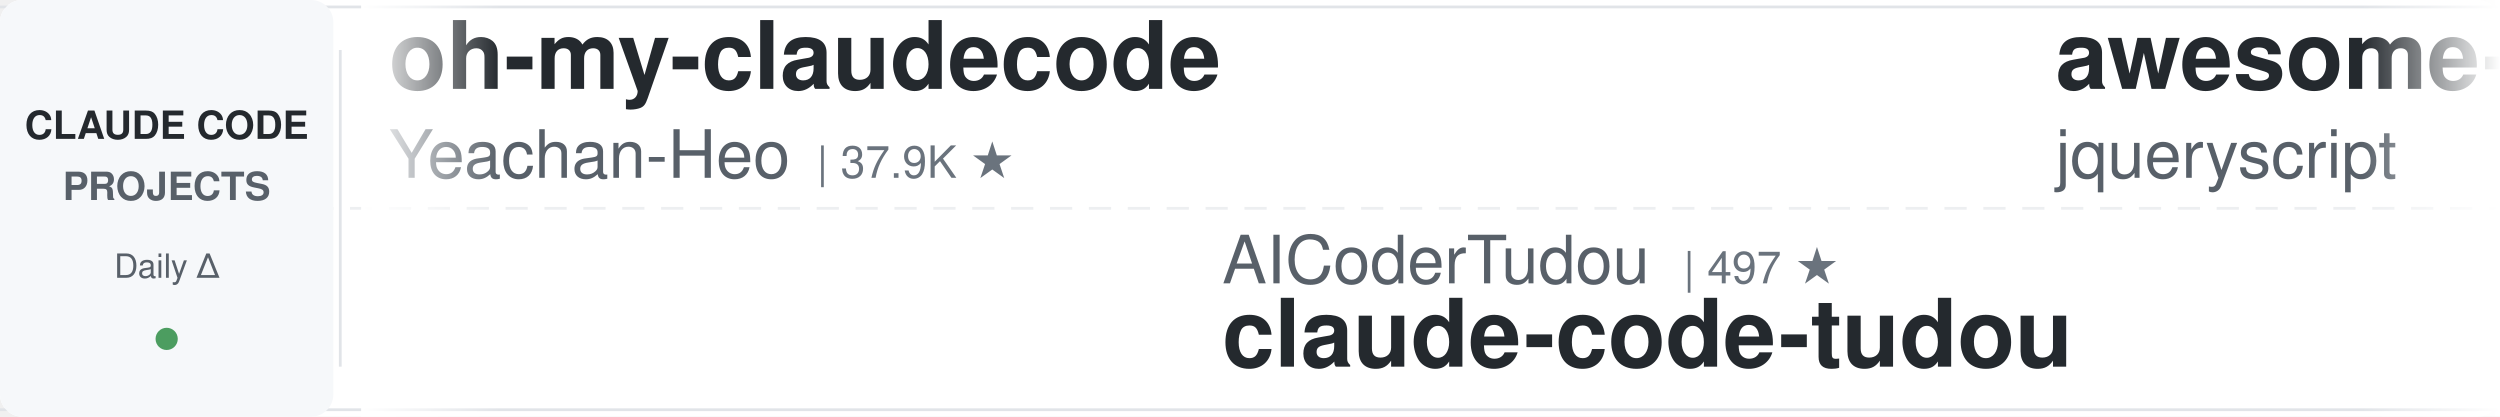
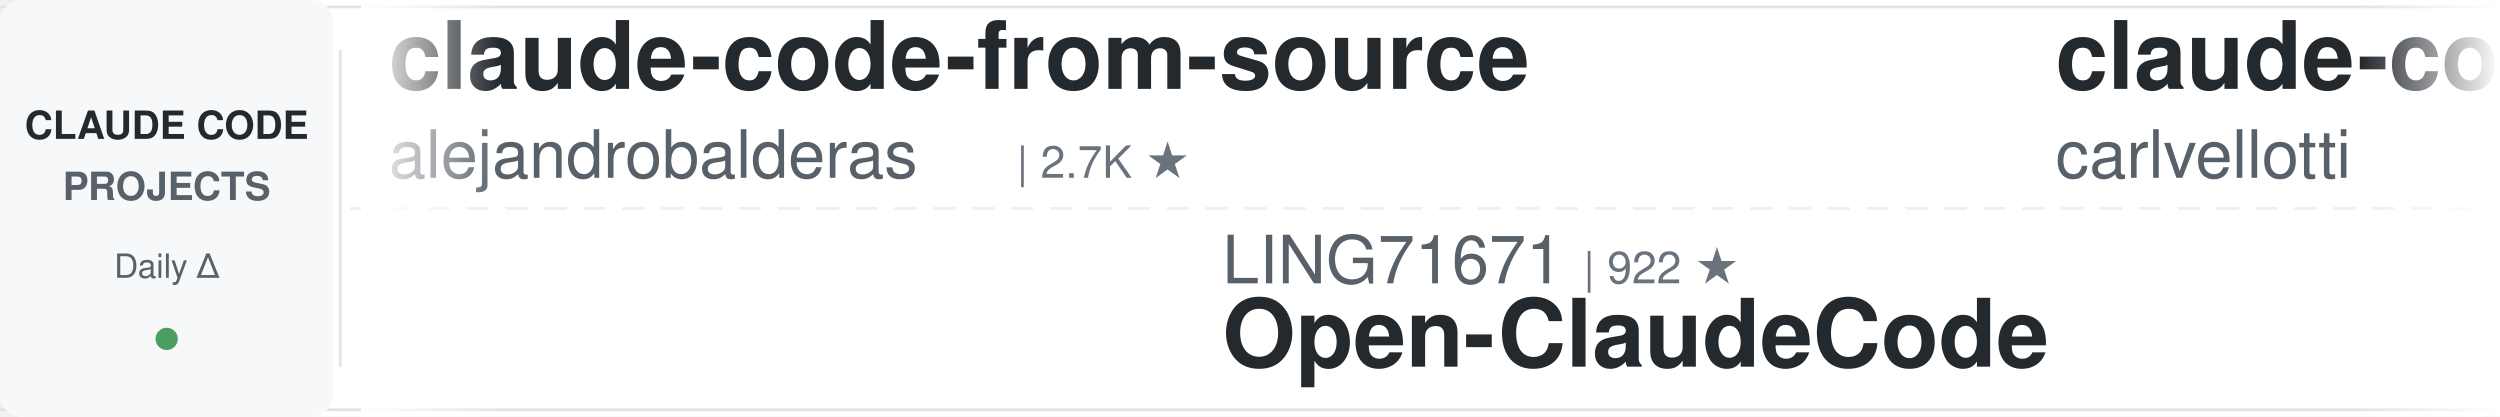
<svg xmlns="http://www.w3.org/2000/svg" width="900" height="150">
  <defs>
    <linearGradient id="leftFade" x1="0%" y1="0%" x2="100%" y2="0%">
      <stop offset="0%" style="stop-color:#ffffff;stop-opacity:1" />
      <stop offset="100%" style="stop-color:#ffffff;stop-opacity:0" />
    </linearGradient>
    <linearGradient id="rightFade" x1="0%" y1="0%" x2="100%" y2="0%">
      <stop offset="0%" style="stop-color:#ffffff;stop-opacity:0" />
      <stop offset="100%" style="stop-color:#ffffff;stop-opacity:1" />
    </linearGradient>
  </defs>
  <rect width="900" height="150" fill="#ffffff" rx="8" />
  <rect x="0" y="2" width="900" height="1" fill="#e1e4e8" />
  <rect x="0" y="147" width="900" height="1" fill="#e1e4e8" />
  <line x1="0" y1="75" x2="900" y2="75" stroke="#e1e4e8" stroke-width="1" stroke-dasharray="8 6" opacity="0.6" />
  <rect x="0" y="0" width="120" height="150" fill="#f6f8fa" rx="8" />
  <text x="60" y="50" font-family="-apple-system, BlinkMacSystemFont, 'Segoe UI', Helvetica, Arial, sans-serif" font-size="14" font-weight="600" fill="#24292e" text-anchor="middle">CLAUDE CODE</text>
  <text x="60" y="72" font-family="-apple-system, BlinkMacSystemFont, 'Segoe UI', Helvetica, Arial, sans-serif" font-size="14" font-weight="600" fill="#586069" text-anchor="middle">PROJECTS</text>
  <text x="60" y="100" font-family="-apple-system, BlinkMacSystemFont, 'Segoe UI', Helvetica, Arial, sans-serif" font-size="12" font-weight="500" fill="#586069" text-anchor="middle">Daily Δ</text>
  <circle cx="60" cy="122" r="4" fill="#22863a" opacity="0.8" />
  <rect x="122" y="18" width="1" height="114" fill="#e1e4e8" />
  <clipPath id="tickerClip">
    <rect x="130" y="0" width="770" height="150" />
  </clipPath>
  <g clip-path="url(#tickerClip)">
    <g id="tickerItems">
      <animateTransform attributeName="transform" attributeType="XML" type="translate" from="0 0" to="-3000 0" dur="54s" repeatCount="indefinite" />
      <g transform="translate(0, 0)">
-         <text x="140" y="32" font-family="-apple-system, BlinkMacSystemFont, 'Segoe UI', Helvetica, Arial, sans-serif" font-size="34" font-weight="600" fill="#24292e">oh-my-claudecode</text>
-         <text x="140" y="64" font-family="-apple-system, BlinkMacSystemFont, 'Segoe UI', Helvetica, Arial, sans-serif" font-size="24" font-weight="400" fill="#586069">Yeachan-Heo</text>
-         <text x="294" y="64" font-family="-apple-system, BlinkMacSystemFont, 'Segoe UI', Helvetica, Arial, sans-serif" font-size="16" font-weight="500" fill="#6a737d">| 37.9K ★</text>
+         <text x="140" y="32" font-family="-apple-system, BlinkMacSystemFont, 'Segoe UI', Helvetica, Arial, sans-serif" font-size="34" font-weight="600" fill="#24292e">claude-code-from-source</text>
+         <text x="140" y="64" font-family="-apple-system, BlinkMacSystemFont, 'Segoe UI', Helvetica, Arial, sans-serif" font-size="24" font-weight="400" fill="#586069">alejandrobalderas</text>
+         <text x="366" y="64" font-family="-apple-system, BlinkMacSystemFont, 'Segoe UI', Helvetica, Arial, sans-serif" font-size="16" font-weight="500" fill="#6a737d">| 2.7K ★</text>
      </g>
      <g transform="translate(300, 0)">
-         <text x="140" y="102" font-family="-apple-system, BlinkMacSystemFont, 'Segoe UI', Helvetica, Arial, sans-serif" font-size="24" font-weight="400" fill="#586069">AICoderTudou</text>
-         <text x="306" y="102" font-family="-apple-system, BlinkMacSystemFont, 'Segoe UI', Helvetica, Arial, sans-serif" font-size="16" font-weight="500" fill="#6a737d">| 497 ★</text>
-         <text x="140" y="132" font-family="-apple-system, BlinkMacSystemFont, 'Segoe UI', Helvetica, Arial, sans-serif" font-size="34" font-weight="600" fill="#24292e">claude-code-tudou</text>
+         <text x="140" y="102" font-family="-apple-system, BlinkMacSystemFont, 'Segoe UI', Helvetica, Arial, sans-serif" font-size="24" font-weight="400" fill="#586069">LING71671</text>
+         <text x="270" y="102" font-family="-apple-system, BlinkMacSystemFont, 'Segoe UI', Helvetica, Arial, sans-serif" font-size="16" font-weight="500" fill="#6a737d">| 922 ★</text>
+         <text x="140" y="132" font-family="-apple-system, BlinkMacSystemFont, 'Segoe UI', Helvetica, Arial, sans-serif" font-size="34" font-weight="600" fill="#24292e">Open-ClaudeCode</text>
      </g>
      <g transform="translate(600, 0)">
-         <text x="140" y="32" font-family="-apple-system, BlinkMacSystemFont, 'Segoe UI', Helvetica, Arial, sans-serif" font-size="34" font-weight="600" fill="#24292e">awesome-claude-code</text>
-         <text x="140" y="64" font-family="-apple-system, BlinkMacSystemFont, 'Segoe UI', Helvetica, Arial, sans-serif" font-size="24" font-weight="400" fill="#586069">jqueryscript</text>
-         <text x="306" y="64" font-family="-apple-system, BlinkMacSystemFont, 'Segoe UI', Helvetica, Arial, sans-serif" font-size="16" font-weight="500" fill="#6a737d">| 469 ★</text>
+         <text x="140" y="32" font-family="-apple-system, BlinkMacSystemFont, 'Segoe UI', Helvetica, Arial, sans-serif" font-size="34" font-weight="600" fill="#24292e">claude-code-pm-course</text>
+         <text x="140" y="64" font-family="-apple-system, BlinkMacSystemFont, 'Segoe UI', Helvetica, Arial, sans-serif" font-size="24" font-weight="400" fill="#586069">carlvellotti</text>
+         <text x="306" y="64" font-family="-apple-system, BlinkMacSystemFont, 'Segoe UI', Helvetica, Arial, sans-serif" font-size="16" font-weight="500" fill="#6a737d">| 2.1K ★</text>
      </g>
      <g transform="translate(900, 0)">
-         <text x="140" y="102" font-family="-apple-system, BlinkMacSystemFont, 'Segoe UI', Helvetica, Arial, sans-serif" font-size="24" font-weight="400" fill="#586069">anthropics</text>
-         <text x="282" y="102" font-family="-apple-system, BlinkMacSystemFont, 'Segoe UI', Helvetica, Arial, sans-serif" font-size="16" font-weight="500" fill="#6a737d">| 5.6K ★</text>
-         <text x="140" y="132" font-family="-apple-system, BlinkMacSystemFont, 'Segoe UI', Helvetica, Arial, sans-serif" font-size="34" font-weight="600" fill="#24292e">claude-code-security-rev...</text>
+         <text x="140" y="102" font-family="-apple-system, BlinkMacSystemFont, 'Segoe UI', Helvetica, Arial, sans-serif" font-size="24" font-weight="400" fill="#586069">JrCx7scC</text>
+         <text x="258" y="102" font-family="-apple-system, BlinkMacSystemFont, 'Segoe UI', Helvetica, Arial, sans-serif" font-size="16" font-weight="500" fill="#6a737d">| 371 ★</text>
+         <text x="140" y="132" font-family="-apple-system, BlinkMacSystemFont, 'Segoe UI', Helvetica, Arial, sans-serif" font-size="34" font-weight="600" fill="#24292e">claude-code-source</text>
      </g>
      <g transform="translate(1200, 0)">
-         <text x="140" y="32" font-family="-apple-system, BlinkMacSystemFont, 'Segoe UI', Helvetica, Arial, sans-serif" font-size="34" font-weight="600" fill="#24292e">awesome-claude-code-suba...</text>
-         <text x="140" y="64" font-family="-apple-system, BlinkMacSystemFont, 'Segoe UI', Helvetica, Arial, sans-serif" font-size="24" font-weight="400" fill="#586069">VoltAgent</text>
-         <text x="270" y="64" font-family="-apple-system, BlinkMacSystemFont, 'Segoe UI', Helvetica, Arial, sans-serif" font-size="16" font-weight="500" fill="#6a737d">| 23.5K ★</text>
+         <text x="140" y="32" font-family="-apple-system, BlinkMacSystemFont, 'Segoe UI', Helvetica, Arial, sans-serif" font-size="34" font-weight="600" fill="#24292e">claude-code-tips</text>
+         <text x="140" y="64" font-family="-apple-system, BlinkMacSystemFont, 'Segoe UI', Helvetica, Arial, sans-serif" font-size="24" font-weight="400" fill="#586069">ykdojo</text>
+         <text x="234" y="64" font-family="-apple-system, BlinkMacSystemFont, 'Segoe UI', Helvetica, Arial, sans-serif" font-size="16" font-weight="500" fill="#6a737d">| 9.4K ★</text>
      </g>
      <g transform="translate(1500, 0)">
-         <text x="140" y="102" font-family="-apple-system, BlinkMacSystemFont, 'Segoe UI', Helvetica, Arial, sans-serif" font-size="24" font-weight="400" fill="#586069">SeemSeam</text>
-         <text x="258" y="102" font-family="-apple-system, BlinkMacSystemFont, 'Segoe UI', Helvetica, Arial, sans-serif" font-size="16" font-weight="500" fill="#6a737d">| 3.3K ★</text>
-         <text x="140" y="132" font-family="-apple-system, BlinkMacSystemFont, 'Segoe UI', Helvetica, Arial, sans-serif" font-size="34" font-weight="600" fill="#24292e">claude_codex_bridge</text>
+         <text x="140" y="102" font-family="-apple-system, BlinkMacSystemFont, 'Segoe UI', Helvetica, Arial, sans-serif" font-size="24" font-weight="400" fill="#586069">repowise-dev</text>
+         <text x="306" y="102" font-family="-apple-system, BlinkMacSystemFont, 'Segoe UI', Helvetica, Arial, sans-serif" font-size="16" font-weight="500" fill="#6a737d">| 1.2K ★</text>
+         <text x="140" y="132" font-family="-apple-system, BlinkMacSystemFont, 'Segoe UI', Helvetica, Arial, sans-serif" font-size="34" font-weight="600" fill="#24292e">claude-code-prompts</text>
      </g>
      <g transform="translate(1800, 0)">
-         <text x="140" y="32" font-family="-apple-system, BlinkMacSystemFont, 'Segoe UI', Helvetica, Arial, sans-serif" font-size="34" font-weight="600" fill="#24292e">Auto-claude-code-researc...</text>
-         <text x="140" y="64" font-family="-apple-system, BlinkMacSystemFont, 'Segoe UI', Helvetica, Arial, sans-serif" font-size="24" font-weight="400" fill="#586069">wanshuiyin</text>
-         <text x="282" y="64" font-family="-apple-system, BlinkMacSystemFont, 'Segoe UI', Helvetica, Arial, sans-serif" font-size="16" font-weight="500" fill="#6a737d">| 13.6K ★</text>
+         <text x="140" y="32" font-family="-apple-system, BlinkMacSystemFont, 'Segoe UI', Helvetica, Arial, sans-serif" font-size="34" font-weight="600" fill="#24292e">claude-code-transcripts</text>
+         <text x="140" y="64" font-family="-apple-system, BlinkMacSystemFont, 'Segoe UI', Helvetica, Arial, sans-serif" font-size="24" font-weight="400" fill="#586069">simonw</text>
+         <text x="234" y="64" font-family="-apple-system, BlinkMacSystemFont, 'Segoe UI', Helvetica, Arial, sans-serif" font-size="16" font-weight="500" fill="#6a737d">| 1.6K ★</text>
      </g>
      <g transform="translate(2100, 0)">
-         <text x="140" y="102" font-family="-apple-system, BlinkMacSystemFont, 'Segoe UI', Helvetica, Arial, sans-serif" font-size="24" font-weight="400" fill="#586069">zebbern</text>
-         <text x="246" y="102" font-family="-apple-system, BlinkMacSystemFont, 'Segoe UI', Helvetica, Arial, sans-serif" font-size="16" font-weight="500" fill="#6a737d">| 4.4K ★</text>
-         <text x="140" y="132" font-family="-apple-system, BlinkMacSystemFont, 'Segoe UI', Helvetica, Arial, sans-serif" font-size="34" font-weight="600" fill="#24292e">claude-code-guide</text>
+         <text x="140" y="102" font-family="-apple-system, BlinkMacSystemFont, 'Segoe UI', Helvetica, Arial, sans-serif" font-size="24" font-weight="400" fill="#586069">multica-ai</text>
+         <text x="282" y="102" font-family="-apple-system, BlinkMacSystemFont, 'Segoe UI', Helvetica, Arial, sans-serif" font-size="16" font-weight="500" fill="#6a737d">| 194.4K ★</text>
+         <text x="140" y="132" font-family="-apple-system, BlinkMacSystemFont, 'Segoe UI', Helvetica, Arial, sans-serif" font-size="34" font-weight="600" fill="#24292e">andrej-karpathy-skills</text>
      </g>
      <g transform="translate(2400, 0)">
-         <text x="140" y="32" font-family="-apple-system, BlinkMacSystemFont, 'Segoe UI', Helvetica, Arial, sans-serif" font-size="34" font-weight="600" fill="#24292e">my-claude-code-setup</text>
-         <text x="140" y="64" font-family="-apple-system, BlinkMacSystemFont, 'Segoe UI', Helvetica, Arial, sans-serif" font-size="24" font-weight="400" fill="#586069">centminmod</text>
-         <text x="282" y="64" font-family="-apple-system, BlinkMacSystemFont, 'Segoe UI', Helvetica, Arial, sans-serif" font-size="16" font-weight="500" fill="#6a737d">| 2.5K ★</text>
+         <text x="140" y="32" font-family="-apple-system, BlinkMacSystemFont, 'Segoe UI', Helvetica, Arial, sans-serif" font-size="34" font-weight="600" fill="#24292e">claude-code-router</text>
+         <text x="140" y="64" font-family="-apple-system, BlinkMacSystemFont, 'Segoe UI', Helvetica, Arial, sans-serif" font-size="24" font-weight="400" fill="#586069">musistudio</text>
+         <text x="282" y="64" font-family="-apple-system, BlinkMacSystemFont, 'Segoe UI', Helvetica, Arial, sans-serif" font-size="16" font-weight="500" fill="#6a737d">| 35.9K ★</text>
      </g>
      <g transform="translate(2700, 0)">
-         <text x="140" y="102" font-family="-apple-system, BlinkMacSystemFont, 'Segoe UI', Helvetica, Arial, sans-serif" font-size="24" font-weight="400" fill="#586069">Alishahryar1</text>
-         <text x="306" y="102" font-family="-apple-system, BlinkMacSystemFont, 'Segoe UI', Helvetica, Arial, sans-serif" font-size="16" font-weight="500" fill="#6a737d">| 40.9K ★</text>
-         <text x="140" y="132" font-family="-apple-system, BlinkMacSystemFont, 'Segoe UI', Helvetica, Arial, sans-serif" font-size="34" font-weight="600" fill="#24292e">free-claude-code</text>
+         <text x="140" y="102" font-family="-apple-system, BlinkMacSystemFont, 'Segoe UI', Helvetica, Arial, sans-serif" font-size="24" font-weight="400" fill="#586069">ponponon</text>
+         <text x="258" y="102" font-family="-apple-system, BlinkMacSystemFont, 'Segoe UI', Helvetica, Arial, sans-serif" font-size="16" font-weight="500" fill="#6a737d">| 2.3K ★</text>
+         <text x="140" y="132" font-family="-apple-system, BlinkMacSystemFont, 'Segoe UI', Helvetica, Arial, sans-serif" font-size="34" font-weight="600" fill="#24292e">claude_code_src</text>
      </g>
      <g transform="translate(3000, 0)">
-         <text x="140" y="32" font-family="-apple-system, BlinkMacSystemFont, 'Segoe UI', Helvetica, Arial, sans-serif" font-size="34" font-weight="600" fill="#24292e">oh-my-claudecode</text>
-         <text x="140" y="64" font-family="-apple-system, BlinkMacSystemFont, 'Segoe UI', Helvetica, Arial, sans-serif" font-size="24" font-weight="400" fill="#586069">Yeachan-Heo</text>
-         <text x="294" y="64" font-family="-apple-system, BlinkMacSystemFont, 'Segoe UI', Helvetica, Arial, sans-serif" font-size="16" font-weight="500" fill="#6a737d">| 37.9K ★</text>
+         <text x="140" y="32" font-family="-apple-system, BlinkMacSystemFont, 'Segoe UI', Helvetica, Arial, sans-serif" font-size="34" font-weight="600" fill="#24292e">claude-code-from-source</text>
+         <text x="140" y="64" font-family="-apple-system, BlinkMacSystemFont, 'Segoe UI', Helvetica, Arial, sans-serif" font-size="24" font-weight="400" fill="#586069">alejandrobalderas</text>
+         <text x="366" y="64" font-family="-apple-system, BlinkMacSystemFont, 'Segoe UI', Helvetica, Arial, sans-serif" font-size="16" font-weight="500" fill="#6a737d">| 2.7K ★</text>
      </g>
      <g transform="translate(3300, 0)">
-         <text x="140" y="102" font-family="-apple-system, BlinkMacSystemFont, 'Segoe UI', Helvetica, Arial, sans-serif" font-size="24" font-weight="400" fill="#586069">AICoderTudou</text>
-         <text x="306" y="102" font-family="-apple-system, BlinkMacSystemFont, 'Segoe UI', Helvetica, Arial, sans-serif" font-size="16" font-weight="500" fill="#6a737d">| 497 ★</text>
-         <text x="140" y="132" font-family="-apple-system, BlinkMacSystemFont, 'Segoe UI', Helvetica, Arial, sans-serif" font-size="34" font-weight="600" fill="#24292e">claude-code-tudou</text>
+         <text x="140" y="102" font-family="-apple-system, BlinkMacSystemFont, 'Segoe UI', Helvetica, Arial, sans-serif" font-size="24" font-weight="400" fill="#586069">LING71671</text>
+         <text x="270" y="102" font-family="-apple-system, BlinkMacSystemFont, 'Segoe UI', Helvetica, Arial, sans-serif" font-size="16" font-weight="500" fill="#6a737d">| 922 ★</text>
+         <text x="140" y="132" font-family="-apple-system, BlinkMacSystemFont, 'Segoe UI', Helvetica, Arial, sans-serif" font-size="34" font-weight="600" fill="#24292e">Open-ClaudeCode</text>
      </g>
      <g transform="translate(3600, 0)">
-         <text x="140" y="32" font-family="-apple-system, BlinkMacSystemFont, 'Segoe UI', Helvetica, Arial, sans-serif" font-size="34" font-weight="600" fill="#24292e">awesome-claude-code</text>
-         <text x="140" y="64" font-family="-apple-system, BlinkMacSystemFont, 'Segoe UI', Helvetica, Arial, sans-serif" font-size="24" font-weight="400" fill="#586069">jqueryscript</text>
-         <text x="306" y="64" font-family="-apple-system, BlinkMacSystemFont, 'Segoe UI', Helvetica, Arial, sans-serif" font-size="16" font-weight="500" fill="#6a737d">| 469 ★</text>
+         <text x="140" y="32" font-family="-apple-system, BlinkMacSystemFont, 'Segoe UI', Helvetica, Arial, sans-serif" font-size="34" font-weight="600" fill="#24292e">claude-code-pm-course</text>
+         <text x="140" y="64" font-family="-apple-system, BlinkMacSystemFont, 'Segoe UI', Helvetica, Arial, sans-serif" font-size="24" font-weight="400" fill="#586069">carlvellotti</text>
+         <text x="306" y="64" font-family="-apple-system, BlinkMacSystemFont, 'Segoe UI', Helvetica, Arial, sans-serif" font-size="16" font-weight="500" fill="#6a737d">| 2.1K ★</text>
      </g>
      <g transform="translate(3900, 0)">
-         <text x="140" y="102" font-family="-apple-system, BlinkMacSystemFont, 'Segoe UI', Helvetica, Arial, sans-serif" font-size="24" font-weight="400" fill="#586069">anthropics</text>
-         <text x="282" y="102" font-family="-apple-system, BlinkMacSystemFont, 'Segoe UI', Helvetica, Arial, sans-serif" font-size="16" font-weight="500" fill="#6a737d">| 5.6K ★</text>
-         <text x="140" y="132" font-family="-apple-system, BlinkMacSystemFont, 'Segoe UI', Helvetica, Arial, sans-serif" font-size="34" font-weight="600" fill="#24292e">claude-code-security-rev...</text>
+         <text x="140" y="102" font-family="-apple-system, BlinkMacSystemFont, 'Segoe UI', Helvetica, Arial, sans-serif" font-size="24" font-weight="400" fill="#586069">JrCx7scC</text>
+         <text x="258" y="102" font-family="-apple-system, BlinkMacSystemFont, 'Segoe UI', Helvetica, Arial, sans-serif" font-size="16" font-weight="500" fill="#6a737d">| 371 ★</text>
+         <text x="140" y="132" font-family="-apple-system, BlinkMacSystemFont, 'Segoe UI', Helvetica, Arial, sans-serif" font-size="34" font-weight="600" fill="#24292e">claude-code-source</text>
      </g>
    </g>
  </g>
  <rect x="130" y="0" width="50" height="150" fill="url(#leftFade)" />
  <rect x="850" y="0" width="50" height="150" fill="url(#rightFade)" />
</svg>
